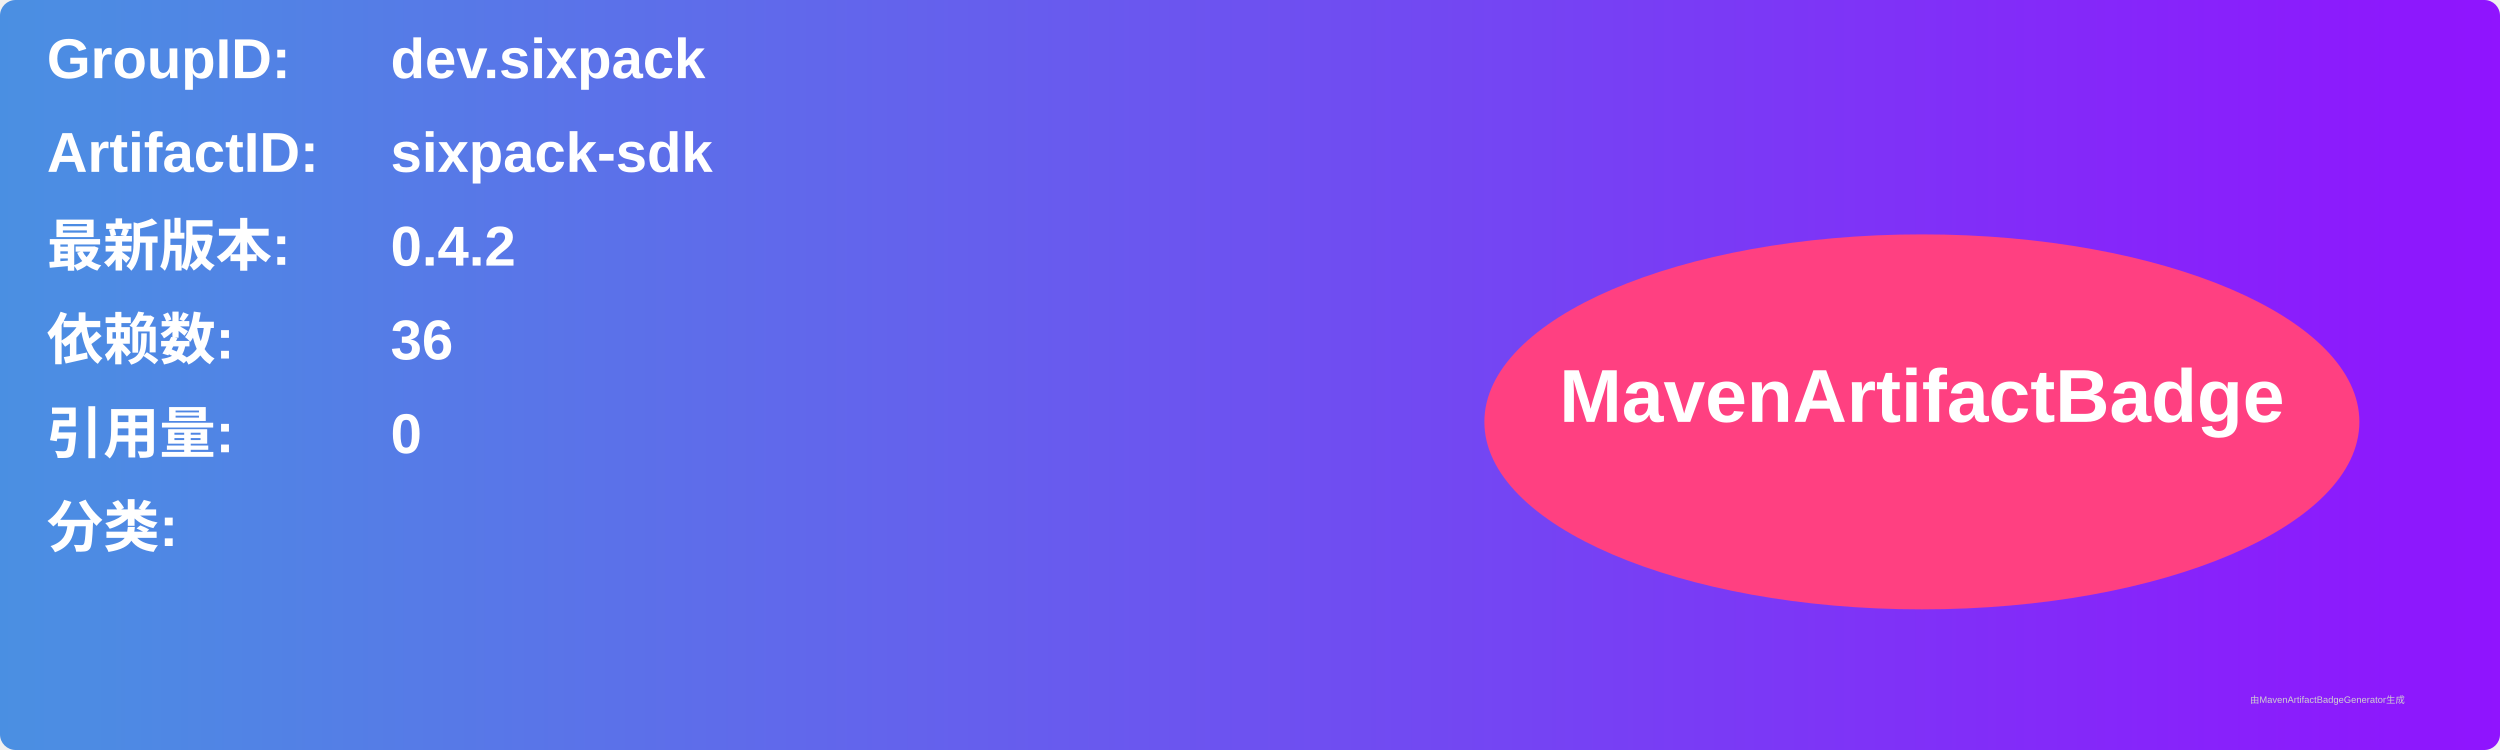
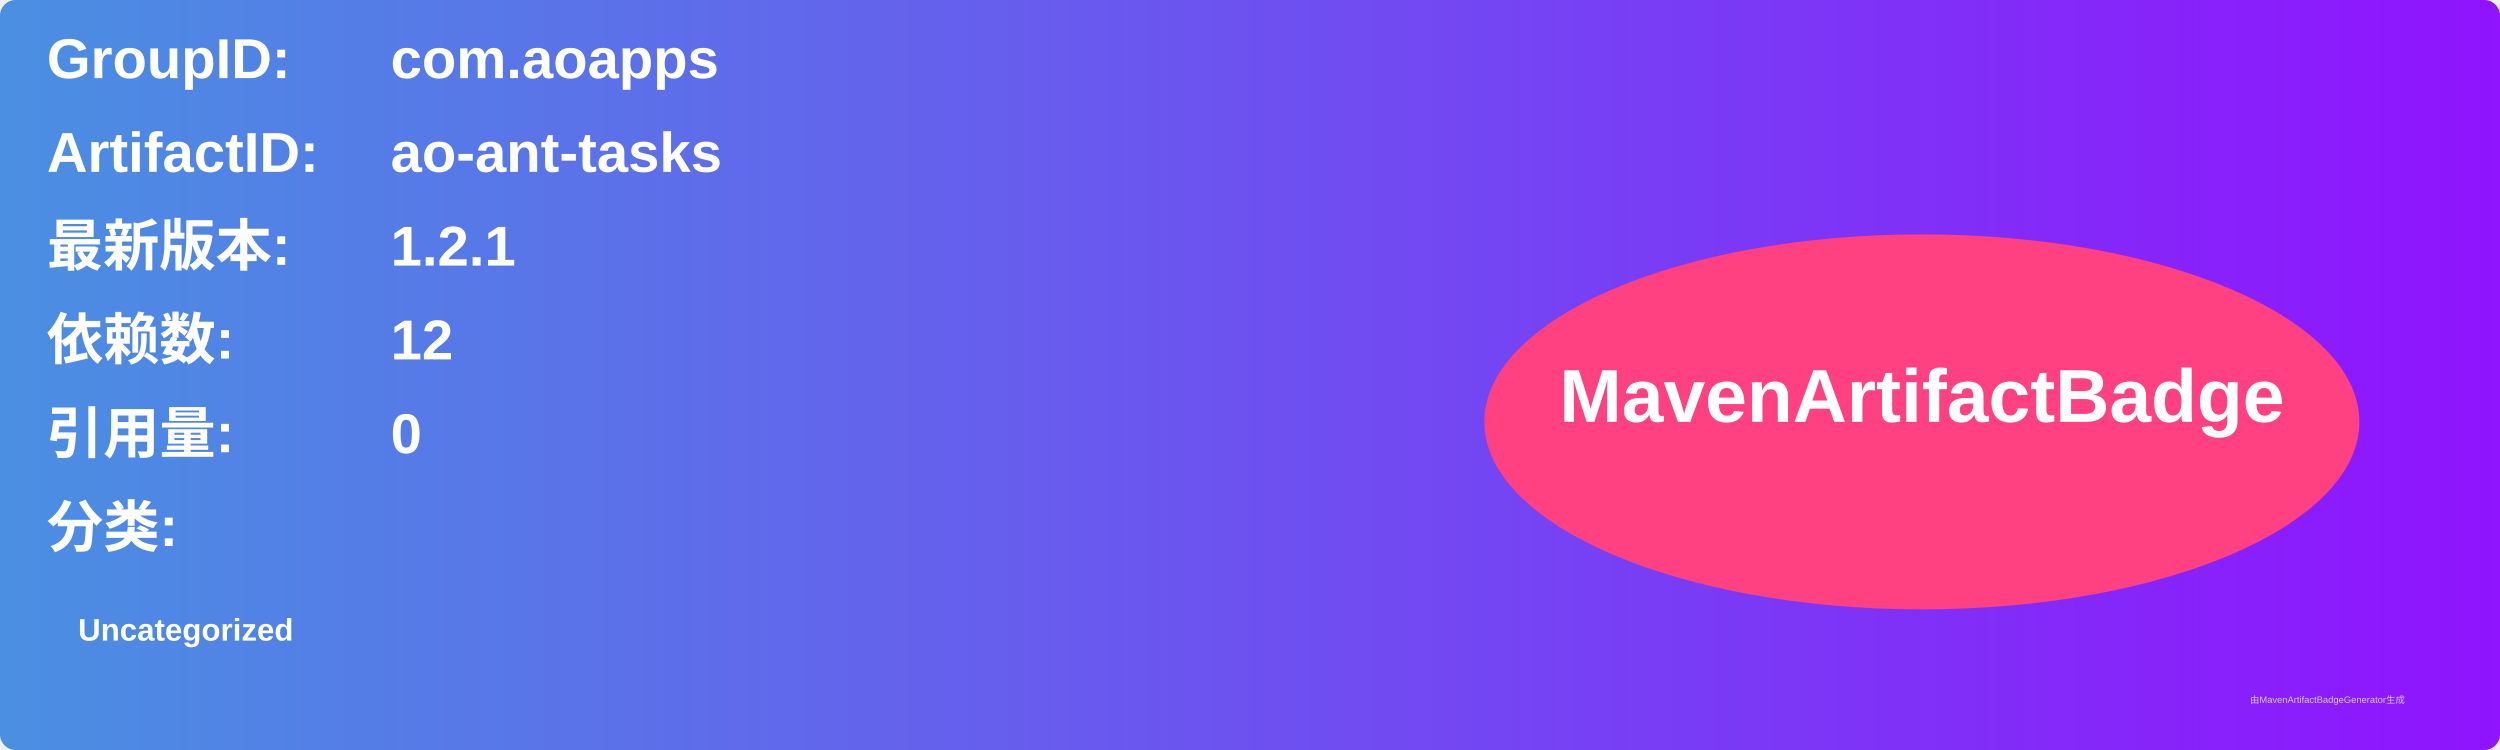
<svg xmlns="http://www.w3.org/2000/svg" width="800" height="240" viewBox="0 0 800 240">
  <linearGradient id="grad" x1="0%" y1="0%" x2="100%" y2="0%">
    <stop offset="0%" stop-color="#4a90e2" />
    <stop offset="100%" stop-color="#9013fe" />
  </linearGradient>
  <rect width="100%" height="100%" rx="5" ry="5" fill="url(#grad)" />
  <g transform="translate(15, 15)">
    <text x="0" y="10" font-family="Arial" font-size="18" fill="white" font-weight="bold" width="260">GroupID:</text>
-     <text x="110" y="10" font-family="Arial" font-size="18" fill="white" font-weight="bold" width="460">dev.sixpack</text>
+     <text x="110" y="10" font-family="Arial" font-size="18" fill="white" font-weight="bold" width="460">com.aoapps</text>
    <text x="0" y="40" font-family="Arial" font-size="18" fill="white" font-weight="bold" width="260">ArtifactID:</text>
-     <text x="110" y="40" font-family="Arial" font-size="18" fill="white" font-weight="bold" width="460">sixpack-sdk</text>
+     <text x="110" y="40" font-family="Arial" font-size="18" fill="white" font-weight="bold" width="460">ao-ant-tasks</text>
    <text x="0" y="70" font-family="Arial" font-size="18" fill="white" font-weight="bold">最新版本:</text>
    <text x="110" y="70" font-family="Arial" font-size="18" fill="white" font-weight="bold">
-       <tspan font-weight="bold">0.4.2</tspan>
+       <tspan font-weight="bold">1.2.1</tspan>
    </text>
    <text x="0" y="100" font-family="Arial" font-size="18" fill="white" font-weight="bold">依赖数: </text>
    <text x="110" y="100" font-family="Arial" font-size="18" fill="white">
-       <tspan font-weight="bold">36</tspan>
+       <tspan font-weight="bold">12</tspan>
    </text>
    <text x="0" y="130" font-family="Arial" font-size="18" fill="white" font-weight="bold">引用量: </text>
    <text x="110" y="130" font-family="Arial" font-size="18" fill="white">
      <tspan font-weight="bold">0</tspan>
    </text>
    <text x="0" y="160" font-family="Arial" font-size="18" fill="white" font-weight="bold">分类:</text>
    <text x="10" y="190" font-family="Arial" font-size="10" fill="white">
-       <tspan font-weight="bold" />
+       <tspan font-weight="bold">Uncategorized</tspan>
    </text>
    <ellipse cx="600" cy="120" rx="140" ry="60" fill="#ff4081" />
    <text x="600" y="120" text-anchor="middle" font-family="Arial" font-size="24" fill="white" font-weight="bold">MavenArtifactBadge</text>
  </g>
  <text x="720" y="225" font-family="Arial" font-size="3" fill="#d0d0d0">由MavenArtifactBadgeGenerator生成</text>
</svg>
